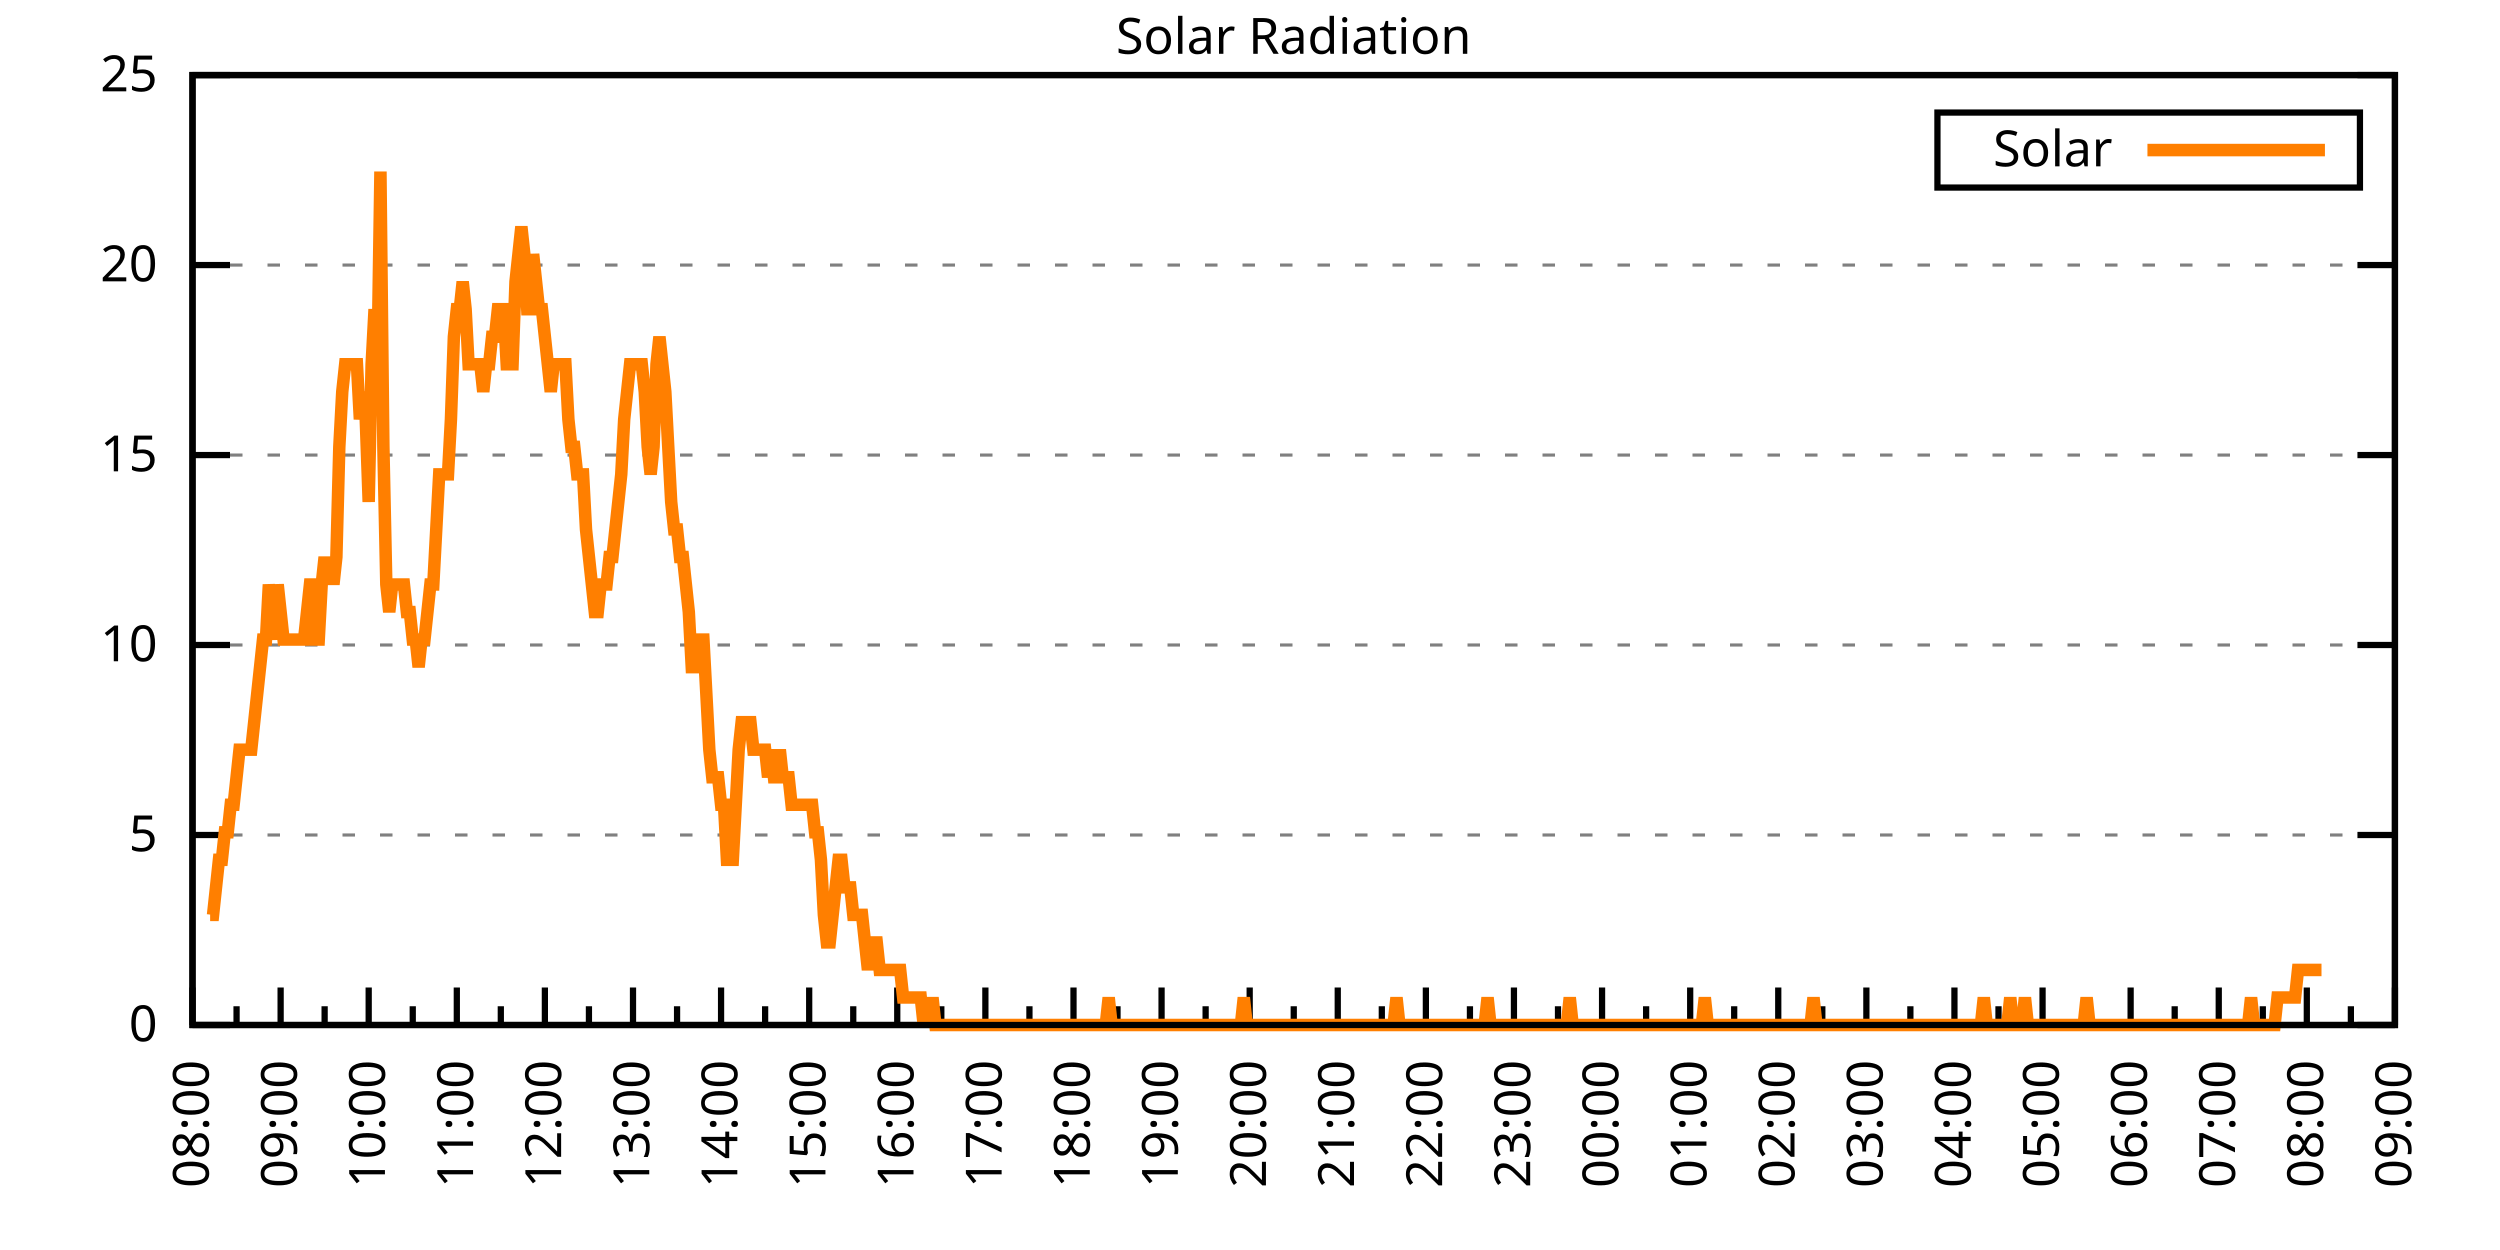
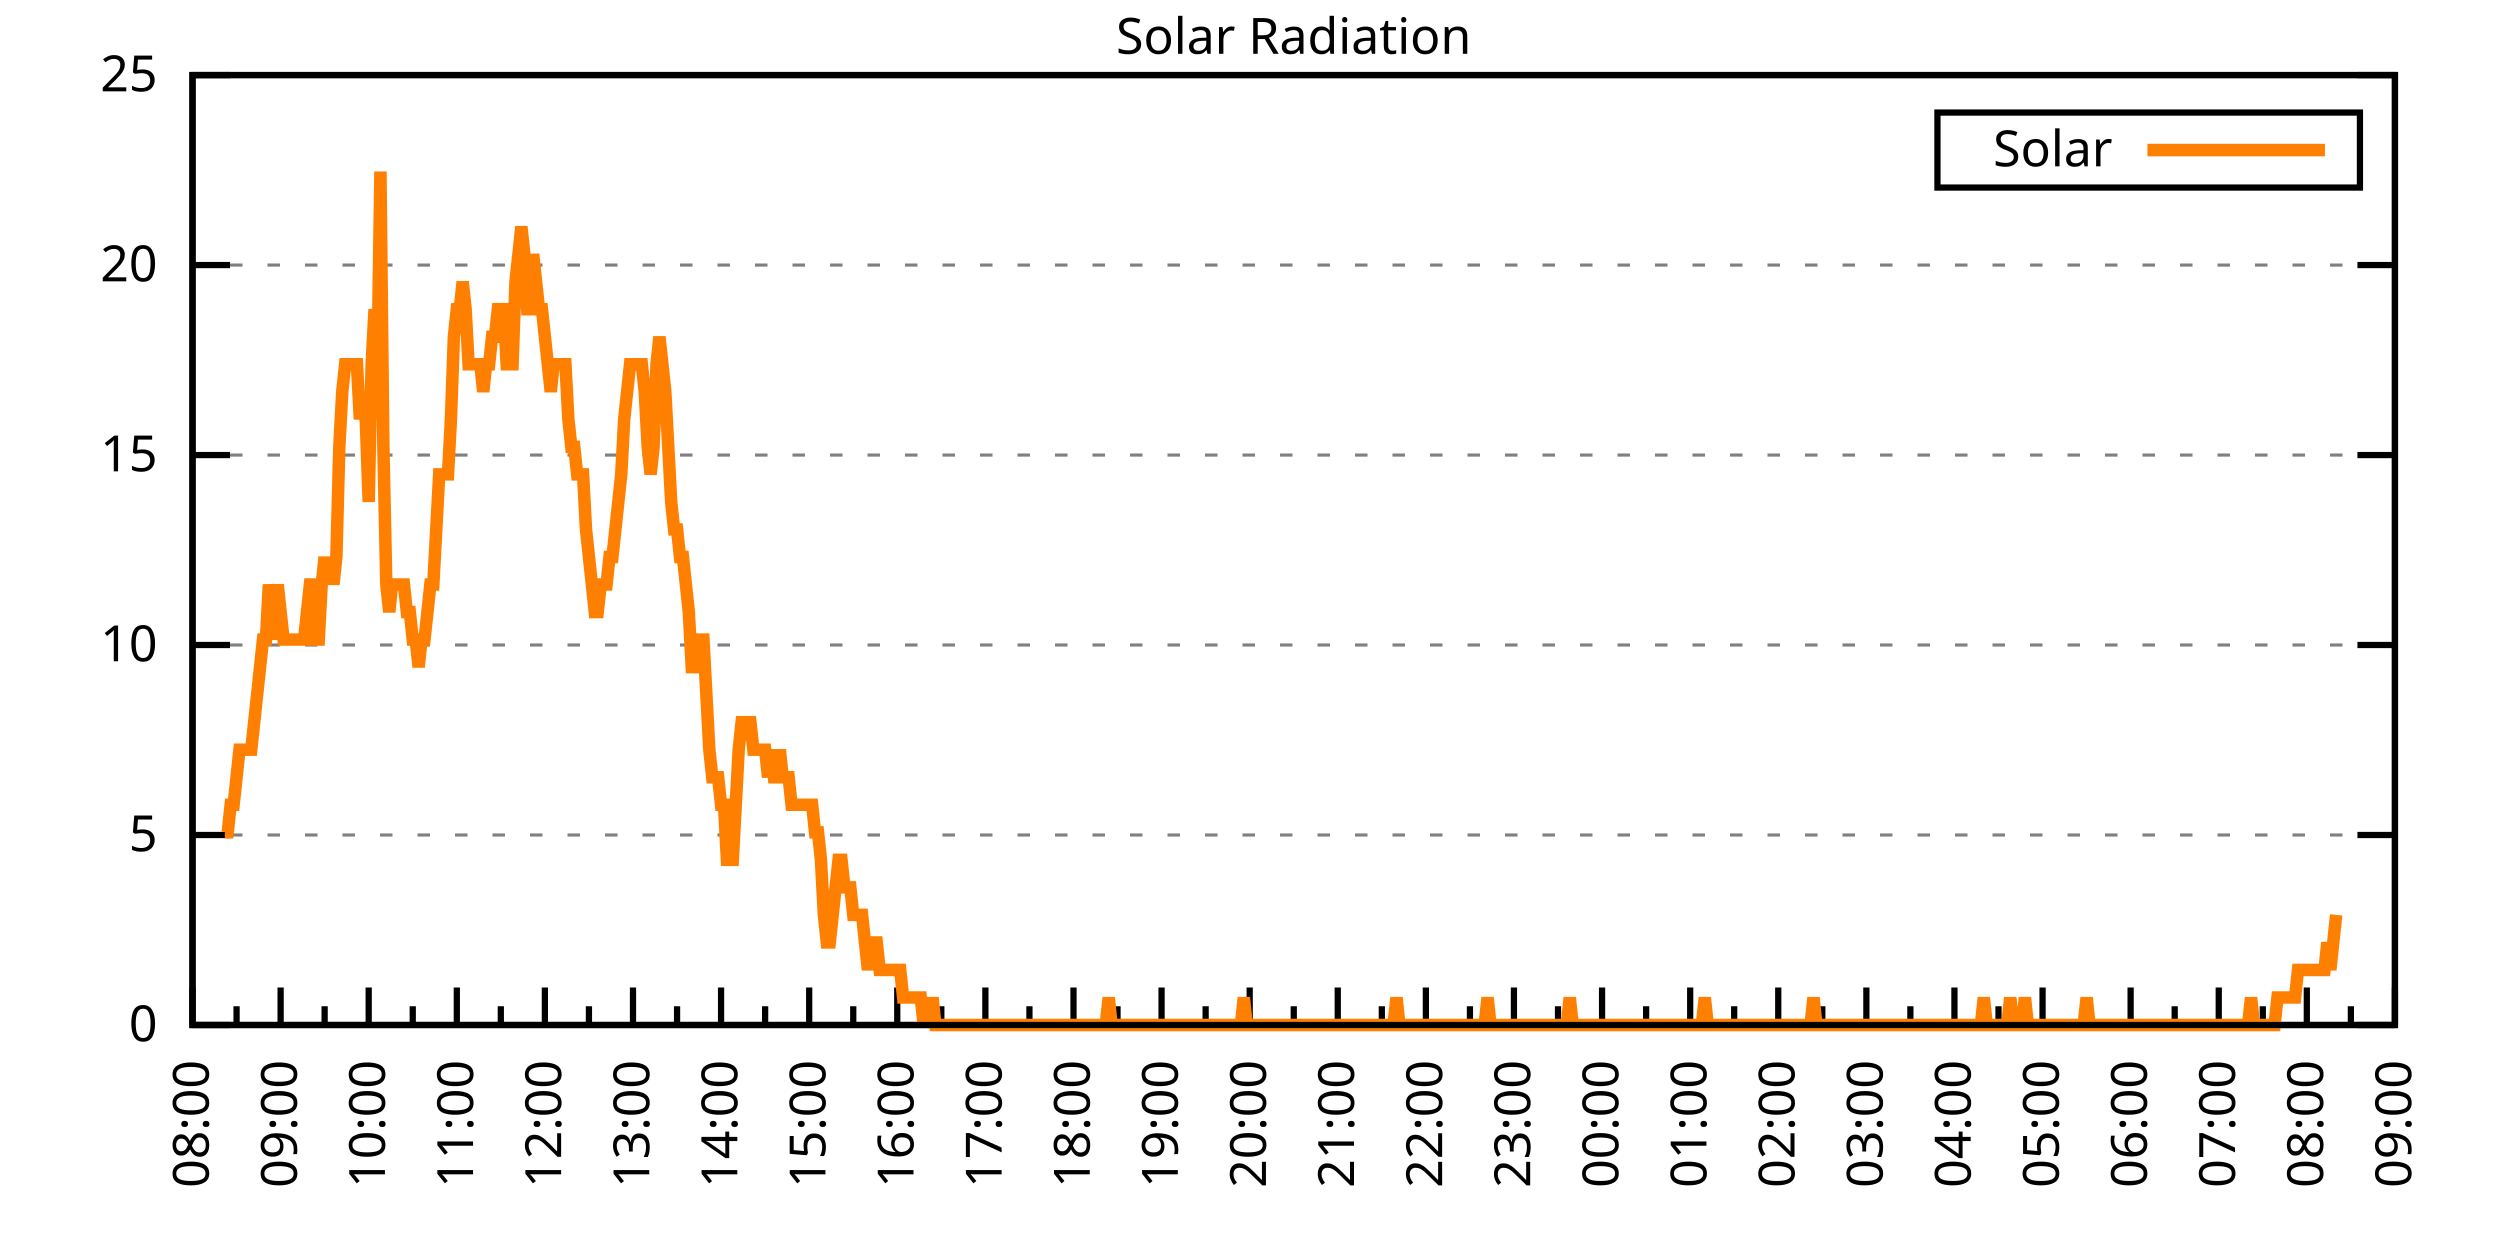
<svg xmlns="http://www.w3.org/2000/svg" xmlns:xlink="http://www.w3.org/1999/xlink" width="400" height="200" viewBox="0 0 400 200">
  <g id="gnuplot_canvas">
    <rect x="0" y="0" width="400" height="200" fill="none" />
    <defs>
      <circle id="gpDot" r="0.5" stroke-width="0.5" stroke="currentColor" />
      <path id="gpPt0" stroke-width="0.333" stroke="currentColor" d="M-1,0 h2 M0,-1 v2" />
      <path id="gpPt1" stroke-width="0.333" stroke="currentColor" d="M-1,-1 L1,1 M1,-1 L-1,1" />
      <path id="gpPt2" stroke-width="0.333" stroke="currentColor" d="M-1,0 L1,0 M0,-1 L0,1 M-1,-1 L1,1 M-1,1 L1,-1" />
      <rect id="gpPt3" stroke-width="0.333" stroke="currentColor" x="-1" y="-1" width="2" height="2" />
      <rect id="gpPt4" stroke-width="0.333" stroke="currentColor" fill="currentColor" x="-1" y="-1" width="2" height="2" />
      <circle id="gpPt5" stroke-width="0.333" stroke="currentColor" cx="0" cy="0" r="1" />
      <use xlink:href="#gpPt5" id="gpPt6" fill="currentColor" stroke="none" />
      <path id="gpPt7" stroke-width="0.333" stroke="currentColor" d="M0,-1.33 L-1.33,0.67 L1.33,0.67 z" />
      <use xlink:href="#gpPt7" id="gpPt8" fill="currentColor" stroke="none" />
      <use xlink:href="#gpPt7" id="gpPt9" stroke="currentColor" transform="rotate(180)" />
      <use xlink:href="#gpPt9" id="gpPt10" fill="currentColor" stroke="none" />
      <use xlink:href="#gpPt3" id="gpPt11" stroke="currentColor" transform="rotate(45)" />
      <use xlink:href="#gpPt11" id="gpPt12" fill="currentColor" stroke="none" />
      <path id="gpPt13" stroke-width="0.333" stroke="currentColor" d="M0,1.330 L1.265,0.411 L0.782,-1.067 L-0.782,-1.076 L-1.265,0.411 z" />
      <use xlink:href="#gpPt13" id="gpPt14" fill="currentColor" stroke="none" />
      <filter id="textbox" filterUnits="objectBoundingBox" x="0" y="0" height="1" width="1">
        <feFlood flood-color="white" flood-opacity="1" result="bgnd" />
        <feComposite in="SourceGraphic" in2="bgnd" operator="atop" />
      </filter>
      <filter id="greybox" filterUnits="objectBoundingBox" x="0" y="0" height="1" width="1">
        <feFlood flood-color="lightgrey" flood-opacity="1" result="grey" />
        <feComposite in="SourceGraphic" in2="grey" operator="atop" />
      </filter>
    </defs>
    <g fill="none" color="white" stroke="currentColor" stroke-width="1.00" stroke-linecap="butt" stroke-linejoin="miter">
</g>
    <g fill="none" color="black" stroke="currentColor" stroke-width="1.00" stroke-linecap="butt" stroke-linejoin="miter">
      <g stroke="none" shape-rendering="crispEdges">
        <polygon fill="rgb(255, 255, 255)" points="30.80,164.00 383.18,164.00 383.18,12.02 30.80,12.02 " />
      </g>
    </g>
    <g fill="none" color="black" stroke="currentColor" stroke-width="1.00" stroke-linecap="butt" stroke-linejoin="miter">
</g>
    <g fill="none" color="black" stroke="black" stroke-width="0.50" stroke-linecap="butt" stroke-linejoin="miter">
</g>
    <g fill="none" color="gray" stroke="currentColor" stroke-width="0.50" stroke-linecap="butt" stroke-linejoin="miter">
      <path stroke="gray" stroke-dasharray="2,4" class="gridline" d="M30.80,164.00 L383.19,164.00  " />
    </g>
    <g fill="none" color="gray" stroke="gray" stroke-width="1.00" stroke-linecap="butt" stroke-linejoin="miter">
</g>
    <g fill="none" color="black" stroke="currentColor" stroke-width="1.00" stroke-linecap="butt" stroke-linejoin="miter">
      <path stroke="black" d="M30.80,164.00 L36.80,164.00 M383.19,164.00 L377.19,164.00  " />
      <g transform="translate(25.20,166.60)" stroke="none" fill="black" font-family="Sans" font-size="8.00" text-anchor="end">
        <text>
          <tspan font-family="Sans"> 0</tspan>
        </text>
      </g>
    </g>
    <g fill="none" color="black" stroke="currentColor" stroke-width="1.00" stroke-linecap="butt" stroke-linejoin="miter">
</g>
    <g fill="none" color="black" stroke="black" stroke-width="0.50" stroke-linecap="butt" stroke-linejoin="miter">
</g>
    <g fill="none" color="gray" stroke="currentColor" stroke-width="0.50" stroke-linecap="butt" stroke-linejoin="miter">
      <path stroke="gray" stroke-dasharray="2,4" class="gridline" d="M30.80,133.60 L383.19,133.60  " />
    </g>
    <g fill="none" color="gray" stroke="gray" stroke-width="1.00" stroke-linecap="butt" stroke-linejoin="miter">
</g>
    <g fill="none" color="black" stroke="currentColor" stroke-width="1.00" stroke-linecap="butt" stroke-linejoin="miter">
      <path stroke="black" d="M30.80,133.60 L36.80,133.60 M383.19,133.60 L377.19,133.60  " />
      <g transform="translate(25.20,136.20)" stroke="none" fill="black" font-family="Sans" font-size="8.00" text-anchor="end">
        <text>
          <tspan font-family="Sans"> 5</tspan>
        </text>
      </g>
    </g>
    <g fill="none" color="black" stroke="currentColor" stroke-width="1.00" stroke-linecap="butt" stroke-linejoin="miter">
</g>
    <g fill="none" color="black" stroke="black" stroke-width="0.50" stroke-linecap="butt" stroke-linejoin="miter">
</g>
    <g fill="none" color="gray" stroke="currentColor" stroke-width="0.50" stroke-linecap="butt" stroke-linejoin="miter">
      <path stroke="gray" stroke-dasharray="2,4" class="gridline" d="M30.80,103.20 L383.19,103.20  " />
    </g>
    <g fill="none" color="gray" stroke="gray" stroke-width="1.00" stroke-linecap="butt" stroke-linejoin="miter">
</g>
    <g fill="none" color="black" stroke="currentColor" stroke-width="1.00" stroke-linecap="butt" stroke-linejoin="miter">
      <path stroke="black" d="M30.80,103.20 L36.80,103.20 M383.19,103.20 L377.19,103.20  " />
      <g transform="translate(25.20,105.80)" stroke="none" fill="black" font-family="Sans" font-size="8.00" text-anchor="end">
        <text>
          <tspan font-family="Sans"> 10</tspan>
        </text>
      </g>
    </g>
    <g fill="none" color="black" stroke="currentColor" stroke-width="1.00" stroke-linecap="butt" stroke-linejoin="miter">
</g>
    <g fill="none" color="black" stroke="black" stroke-width="0.50" stroke-linecap="butt" stroke-linejoin="miter">
</g>
    <g fill="none" color="gray" stroke="currentColor" stroke-width="0.50" stroke-linecap="butt" stroke-linejoin="miter">
      <path stroke="gray" stroke-dasharray="2,4" class="gridline" d="M30.80,72.81 L383.19,72.81  " />
    </g>
    <g fill="none" color="gray" stroke="gray" stroke-width="1.00" stroke-linecap="butt" stroke-linejoin="miter">
</g>
    <g fill="none" color="black" stroke="currentColor" stroke-width="1.00" stroke-linecap="butt" stroke-linejoin="miter">
      <path stroke="black" d="M30.80,72.81 L36.80,72.81 M383.19,72.81 L377.19,72.81  " />
      <g transform="translate(25.20,75.41)" stroke="none" fill="black" font-family="Sans" font-size="8.00" text-anchor="end">
        <text>
          <tspan font-family="Sans"> 15</tspan>
        </text>
      </g>
    </g>
    <g fill="none" color="black" stroke="currentColor" stroke-width="1.00" stroke-linecap="butt" stroke-linejoin="miter">
</g>
    <g fill="none" color="black" stroke="black" stroke-width="0.50" stroke-linecap="butt" stroke-linejoin="miter">
</g>
    <g fill="none" color="gray" stroke="currentColor" stroke-width="0.50" stroke-linecap="butt" stroke-linejoin="miter">
      <path stroke="gray" stroke-dasharray="2,4" class="gridline" d="M30.80,42.41 L383.19,42.41  " />
    </g>
    <g fill="none" color="gray" stroke="gray" stroke-width="1.00" stroke-linecap="butt" stroke-linejoin="miter">
</g>
    <g fill="none" color="black" stroke="currentColor" stroke-width="1.00" stroke-linecap="butt" stroke-linejoin="miter">
      <path stroke="black" d="M30.80,42.41 L36.80,42.41 M383.19,42.41 L377.19,42.41  " />
      <g transform="translate(25.20,45.01)" stroke="none" fill="black" font-family="Sans" font-size="8.00" text-anchor="end">
        <text>
          <tspan font-family="Sans"> 20</tspan>
        </text>
      </g>
    </g>
    <g fill="none" color="black" stroke="currentColor" stroke-width="1.00" stroke-linecap="butt" stroke-linejoin="miter">
</g>
    <g fill="none" color="black" stroke="black" stroke-width="0.50" stroke-linecap="butt" stroke-linejoin="miter">
</g>
    <g fill="none" color="gray" stroke="currentColor" stroke-width="0.50" stroke-linecap="butt" stroke-linejoin="miter">
      <path stroke="gray" stroke-dasharray="2,4" class="gridline" d="M30.80,12.01 L383.19,12.01  " />
    </g>
    <g fill="none" color="gray" stroke="gray" stroke-width="1.00" stroke-linecap="butt" stroke-linejoin="miter">
</g>
    <g fill="none" color="black" stroke="currentColor" stroke-width="1.00" stroke-linecap="butt" stroke-linejoin="miter">
      <path stroke="black" d="M30.80,12.01 L36.80,12.01 M383.19,12.01 L377.19,12.01  " />
      <g transform="translate(25.20,14.61)" stroke="none" fill="black" font-family="Sans" font-size="8.00" text-anchor="end">
        <text>
          <tspan font-family="Sans"> 25</tspan>
        </text>
      </g>
    </g>
    <g fill="none" color="black" stroke="currentColor" stroke-width="1.00" stroke-linecap="butt" stroke-linejoin="miter">
      <path stroke="black" d="M30.80,164.00 L30.80,158.00  " />
      <g transform="translate(33.40,169.60) rotate(270)" stroke="none" fill="black" font-family="Sans" font-size="8.00" text-anchor="end">
        <text>
          <tspan font-family="Sans">08:00</tspan>
        </text>
      </g>
    </g>
    <g fill="none" color="black" stroke="currentColor" stroke-width="1.00" stroke-linecap="butt" stroke-linejoin="miter">
      <path stroke="black" d="M37.85,164.00 L37.85,161.00 M44.90,164.00 L44.90,158.00  " />
      <g transform="translate(47.50,169.60) rotate(270)" stroke="none" fill="black" font-family="Sans" font-size="8.00" text-anchor="end">
        <text>
          <tspan font-family="Sans">09:00</tspan>
        </text>
      </g>
    </g>
    <g fill="none" color="black" stroke="currentColor" stroke-width="1.00" stroke-linecap="butt" stroke-linejoin="miter">
      <path stroke="black" d="M51.94,164.00 L51.94,161.00 M58.99,164.00 L58.99,158.00  " />
      <g transform="translate(61.59,169.60) rotate(270)" stroke="none" fill="black" font-family="Sans" font-size="8.00" text-anchor="end">
        <text>
          <tspan font-family="Sans">10:00</tspan>
        </text>
      </g>
    </g>
    <g fill="none" color="black" stroke="currentColor" stroke-width="1.00" stroke-linecap="butt" stroke-linejoin="miter">
      <path stroke="black" d="M66.04,164.00 L66.04,161.00 M73.09,164.00 L73.09,158.00  " />
      <g transform="translate(75.69,169.60) rotate(270)" stroke="none" fill="black" font-family="Sans" font-size="8.00" text-anchor="end">
        <text>
          <tspan font-family="Sans">11:00</tspan>
        </text>
      </g>
    </g>
    <g fill="none" color="black" stroke="currentColor" stroke-width="1.00" stroke-linecap="butt" stroke-linejoin="miter">
      <path stroke="black" d="M80.13,164.00 L80.13,161.00 M87.18,164.00 L87.18,158.00  " />
      <g transform="translate(89.78,169.60) rotate(270)" stroke="none" fill="black" font-family="Sans" font-size="8.00" text-anchor="end">
        <text>
          <tspan font-family="Sans">12:00</tspan>
        </text>
      </g>
    </g>
    <g fill="none" color="black" stroke="currentColor" stroke-width="1.00" stroke-linecap="butt" stroke-linejoin="miter">
      <path stroke="black" d="M94.23,164.00 L94.23,161.00 M101.28,164.00 L101.28,158.00  " />
      <g transform="translate(103.88,169.60) rotate(270)" stroke="none" fill="black" font-family="Sans" font-size="8.00" text-anchor="end">
        <text>
          <tspan font-family="Sans">13:00</tspan>
        </text>
      </g>
    </g>
    <g fill="none" color="black" stroke="currentColor" stroke-width="1.00" stroke-linecap="butt" stroke-linejoin="miter">
      <path stroke="black" d="M108.33,164.00 L108.33,161.00 M115.37,164.00 L115.37,158.00  " />
      <g transform="translate(117.97,169.60) rotate(270)" stroke="none" fill="black" font-family="Sans" font-size="8.00" text-anchor="end">
        <text>
          <tspan font-family="Sans">14:00</tspan>
        </text>
      </g>
    </g>
    <g fill="none" color="black" stroke="currentColor" stroke-width="1.00" stroke-linecap="butt" stroke-linejoin="miter">
      <path stroke="black" d="M122.42,164.00 L122.42,161.00 M129.47,164.00 L129.47,158.00  " />
      <g transform="translate(132.07,169.60) rotate(270)" stroke="none" fill="black" font-family="Sans" font-size="8.00" text-anchor="end">
        <text>
          <tspan font-family="Sans">15:00</tspan>
        </text>
      </g>
    </g>
    <g fill="none" color="black" stroke="currentColor" stroke-width="1.00" stroke-linecap="butt" stroke-linejoin="miter">
      <path stroke="black" d="M136.52,164.00 L136.52,161.00 M143.56,164.00 L143.56,158.00  " />
      <g transform="translate(146.16,169.60) rotate(270)" stroke="none" fill="black" font-family="Sans" font-size="8.00" text-anchor="end">
        <text>
          <tspan font-family="Sans">16:00</tspan>
        </text>
      </g>
    </g>
    <g fill="none" color="black" stroke="currentColor" stroke-width="1.00" stroke-linecap="butt" stroke-linejoin="miter">
      <path stroke="black" d="M150.61,164.00 L150.61,161.00 M157.66,164.00 L157.66,158.00  " />
      <g transform="translate(160.26,169.60) rotate(270)" stroke="none" fill="black" font-family="Sans" font-size="8.00" text-anchor="end">
        <text>
          <tspan font-family="Sans">17:00</tspan>
        </text>
      </g>
    </g>
    <g fill="none" color="black" stroke="currentColor" stroke-width="1.00" stroke-linecap="butt" stroke-linejoin="miter">
      <path stroke="black" d="M164.71,164.00 L164.71,161.00 M171.76,164.00 L171.76,158.00  " />
      <g transform="translate(174.36,169.60) rotate(270)" stroke="none" fill="black" font-family="Sans" font-size="8.00" text-anchor="end">
        <text>
          <tspan font-family="Sans">18:00</tspan>
        </text>
      </g>
    </g>
    <g fill="none" color="black" stroke="currentColor" stroke-width="1.00" stroke-linecap="butt" stroke-linejoin="miter">
      <path stroke="black" d="M178.80,164.00 L178.80,161.00 M185.85,164.00 L185.85,158.00  " />
      <g transform="translate(188.45,169.60) rotate(270)" stroke="none" fill="black" font-family="Sans" font-size="8.00" text-anchor="end">
        <text>
          <tspan font-family="Sans">19:00</tspan>
        </text>
      </g>
    </g>
    <g fill="none" color="black" stroke="currentColor" stroke-width="1.00" stroke-linecap="butt" stroke-linejoin="miter">
      <path stroke="black" d="M192.90,164.00 L192.90,161.00 M199.95,164.00 L199.95,158.00  " />
      <g transform="translate(202.55,169.60) rotate(270)" stroke="none" fill="black" font-family="Sans" font-size="8.00" text-anchor="end">
        <text>
          <tspan font-family="Sans">20:00</tspan>
        </text>
      </g>
    </g>
    <g fill="none" color="black" stroke="currentColor" stroke-width="1.00" stroke-linecap="butt" stroke-linejoin="miter">
      <path stroke="black" d="M207.00,164.00 L207.00,161.00 M214.04,164.00 L214.04,158.00  " />
      <g transform="translate(216.64,169.60) rotate(270)" stroke="none" fill="black" font-family="Sans" font-size="8.00" text-anchor="end">
        <text>
          <tspan font-family="Sans">21:00</tspan>
        </text>
      </g>
    </g>
    <g fill="none" color="black" stroke="currentColor" stroke-width="1.00" stroke-linecap="butt" stroke-linejoin="miter">
      <path stroke="black" d="M221.09,164.00 L221.09,161.00 M228.14,164.00 L228.14,158.00  " />
      <g transform="translate(230.74,169.60) rotate(270)" stroke="none" fill="black" font-family="Sans" font-size="8.00" text-anchor="end">
        <text>
          <tspan font-family="Sans">22:00</tspan>
        </text>
      </g>
    </g>
    <g fill="none" color="black" stroke="currentColor" stroke-width="1.00" stroke-linecap="butt" stroke-linejoin="miter">
      <path stroke="black" d="M235.19,164.00 L235.19,161.00 M242.23,164.00 L242.23,158.00  " />
      <g transform="translate(244.83,169.60) rotate(270)" stroke="none" fill="black" font-family="Sans" font-size="8.00" text-anchor="end">
        <text>
          <tspan font-family="Sans">23:00</tspan>
        </text>
      </g>
    </g>
    <g fill="none" color="black" stroke="currentColor" stroke-width="1.00" stroke-linecap="butt" stroke-linejoin="miter">
      <path stroke="black" d="M249.28,164.00 L249.28,161.00 M256.33,164.00 L256.33,158.00  " />
      <g transform="translate(258.93,169.60) rotate(270)" stroke="none" fill="black" font-family="Sans" font-size="8.00" text-anchor="end">
        <text>
          <tspan font-family="Sans">00:00</tspan>
        </text>
      </g>
    </g>
    <g fill="none" color="black" stroke="currentColor" stroke-width="1.00" stroke-linecap="butt" stroke-linejoin="miter">
      <path stroke="black" d="M263.38,164.00 L263.38,161.00 M270.43,164.00 L270.43,158.00  " />
      <g transform="translate(273.03,169.60) rotate(270)" stroke="none" fill="black" font-family="Sans" font-size="8.00" text-anchor="end">
        <text>
          <tspan font-family="Sans">01:00</tspan>
        </text>
      </g>
    </g>
    <g fill="none" color="black" stroke="currentColor" stroke-width="1.00" stroke-linecap="butt" stroke-linejoin="miter">
      <path stroke="black" d="M277.47,164.00 L277.47,161.00 M284.52,164.00 L284.52,158.00  " />
      <g transform="translate(287.12,169.60) rotate(270)" stroke="none" fill="black" font-family="Sans" font-size="8.00" text-anchor="end">
        <text>
          <tspan font-family="Sans">02:00</tspan>
        </text>
      </g>
    </g>
    <g fill="none" color="black" stroke="currentColor" stroke-width="1.00" stroke-linecap="butt" stroke-linejoin="miter">
      <path stroke="black" d="M291.57,164.00 L291.57,161.00 M298.62,164.00 L298.62,158.00  " />
      <g transform="translate(301.22,169.60) rotate(270)" stroke="none" fill="black" font-family="Sans" font-size="8.00" text-anchor="end">
        <text>
          <tspan font-family="Sans">03:00</tspan>
        </text>
      </g>
    </g>
    <g fill="none" color="black" stroke="currentColor" stroke-width="1.00" stroke-linecap="butt" stroke-linejoin="miter">
      <path stroke="black" d="M305.66,164.00 L305.66,161.00 M312.71,164.00 L312.71,158.00  " />
      <g transform="translate(315.31,169.60) rotate(270)" stroke="none" fill="black" font-family="Sans" font-size="8.00" text-anchor="end">
        <text>
          <tspan font-family="Sans">04:00</tspan>
        </text>
      </g>
    </g>
    <g fill="none" color="black" stroke="currentColor" stroke-width="1.00" stroke-linecap="butt" stroke-linejoin="miter">
      <path stroke="black" d="M319.76,164.00 L319.76,161.00 M326.81,164.00 L326.81,158.00  " />
      <g transform="translate(329.41,169.60) rotate(270)" stroke="none" fill="black" font-family="Sans" font-size="8.00" text-anchor="end">
        <text>
          <tspan font-family="Sans">05:00</tspan>
        </text>
      </g>
    </g>
    <g fill="none" color="black" stroke="currentColor" stroke-width="1.00" stroke-linecap="butt" stroke-linejoin="miter">
      <path stroke="black" d="M333.86,164.00 L333.86,161.00 M340.90,164.00 L340.90,158.00  " />
      <g transform="translate(343.50,169.60) rotate(270)" stroke="none" fill="black" font-family="Sans" font-size="8.00" text-anchor="end">
        <text>
          <tspan font-family="Sans">06:00</tspan>
        </text>
      </g>
    </g>
    <g fill="none" color="black" stroke="currentColor" stroke-width="1.00" stroke-linecap="butt" stroke-linejoin="miter">
      <path stroke="black" d="M347.95,164.00 L347.95,161.00 M355.00,164.00 L355.00,158.00  " />
      <g transform="translate(357.60,169.60) rotate(270)" stroke="none" fill="black" font-family="Sans" font-size="8.00" text-anchor="end">
        <text>
          <tspan font-family="Sans">07:00</tspan>
        </text>
      </g>
    </g>
    <g fill="none" color="black" stroke="currentColor" stroke-width="1.00" stroke-linecap="butt" stroke-linejoin="miter">
      <path stroke="black" d="M362.05,164.00 L362.05,161.00 M369.09,164.00 L369.09,158.00  " />
      <g transform="translate(371.69,169.60) rotate(270)" stroke="none" fill="black" font-family="Sans" font-size="8.00" text-anchor="end">
        <text>
          <tspan font-family="Sans">08:00</tspan>
        </text>
      </g>
    </g>
    <g fill="none" color="black" stroke="currentColor" stroke-width="1.00" stroke-linecap="butt" stroke-linejoin="miter">
      <path stroke="black" d="M376.14,164.00 L376.14,161.00 M383.19,164.00 L383.19,158.00  " />
      <g transform="translate(385.79,169.60) rotate(270)" stroke="none" fill="black" font-family="Sans" font-size="8.00" text-anchor="end">
        <text>
          <tspan font-family="Sans">09:00</tspan>
        </text>
      </g>
    </g>
    <g fill="none" color="black" stroke="currentColor" stroke-width="1.00" stroke-linecap="butt" stroke-linejoin="miter">
</g>
    <g fill="none" color="black" stroke="currentColor" stroke-width="1.00" stroke-linecap="butt" stroke-linejoin="miter">
      <path stroke="black" d="M30.80,12.01 L30.80,164.00 L383.19,164.00 L383.19,12.01 L30.80,12.01 Z  " />
    </g>
    <g fill="none" color="black" stroke="currentColor" stroke-width="1.00" stroke-linecap="butt" stroke-linejoin="miter">
      <g transform="translate(6.80,88.01) rotate(270)" stroke="none" fill="black" font-family="Sans" font-size="8.00" text-anchor="middle">
        <text />
      </g>
    </g>
    <g fill="none" color="black" stroke="currentColor" stroke-width="1.00" stroke-linecap="butt" stroke-linejoin="miter">
</g>
    <g fill="none" color="black" stroke="currentColor" stroke-width="1.00" stroke-linecap="butt" stroke-linejoin="miter">
      <path stroke="black" d="M309.99,30.01 L309.99,18.01 L377.59,18.01 L377.59,30.01 L309.99,30.01 Z  " />
    </g>
    <g id="Solar_Radiation_plot_1">
      <g fill="none" color="white" stroke="black" stroke-width="2.00" stroke-linecap="butt" stroke-linejoin="miter">
</g>
      <g fill="none" color="black" stroke="currentColor" stroke-width="2.00" stroke-linecap="butt" stroke-linejoin="miter">
        <g transform="translate(337.99,26.61)" stroke="none" fill="black" font-family="Sans" font-size="8.00" text-anchor="end">
          <text>
            <tspan font-family="Sans">Solar</tspan>
          </text>
        </g>
      </g>
      <g fill="none" color="black" stroke="currentColor" stroke-width="2.00" stroke-linecap="butt" stroke-linejoin="miter">
-         <path stroke="rgb(255, 127,   0)" d="M343.59,24.01 L371.99,24.01 M33.62,146.38 L34.09,146.38 L34.56,141.98 L35.03,137.57 L35.50,137.57 L35.97,133.17   L36.44,133.17 L36.91,128.76 L37.38,128.76 L37.85,124.36 L38.32,119.95 L38.79,119.95 L39.26,119.95 L39.73,119.95   L40.20,119.95 L40.67,115.55 L41.14,111.14 L41.61,106.74 L42.08,102.33 L42.55,102.33 L43.02,93.52 L43.49,97.93   L43.96,102.33 L44.43,93.52 L44.90,97.93 L45.37,102.33 L45.84,102.33 L46.31,102.33 L46.78,102.33 L47.24,102.33   L47.71,102.33 L48.18,102.33 L48.65,102.33 L49.12,97.93 L49.59,93.52 L50.06,93.52 L50.53,102.33 L51.00,102.33   L51.47,93.52 L51.94,89.12 L52.41,93.52 L52.88,89.12 L53.35,93.52 L53.82,89.12 L54.29,71.50 L54.76,62.69   L55.23,58.28 L55.70,58.28 L56.17,58.28 L56.64,58.28 L57.11,58.28 L57.58,67.09 L58.05,62.69 L58.52,67.09   L58.99,80.31 L59.46,58.28 L59.93,49.47 L60.40,58.28 L60.87,27.45 L61.34,71.50 L61.81,93.52 L62.28,97.93   L62.75,93.52 L63.22,93.52 L63.69,93.52 L64.16,93.52 L64.63,93.52 L65.10,97.93 L65.57,97.93 L66.04,102.33   L66.51,102.33 L66.98,106.74 L67.45,102.33 L67.92,102.33 L68.39,97.93 L68.86,93.52 L69.33,93.52 L69.80,84.71   L70.27,75.90 L70.74,75.90 L71.21,75.90 L71.68,75.90 L72.15,67.09 L72.62,53.88 L73.09,49.47 L73.56,49.47   L74.03,45.07 L74.50,49.47 L74.97,58.28 L75.44,58.28 L75.91,58.28 L76.38,58.28 L76.85,58.28 L77.32,62.69   L77.79,58.28 L78.26,58.28 L78.73,53.88 L79.19,53.88 L79.66,49.47 L80.13,49.47 L80.60,49.47 L81.07,58.28   L81.54,58.28 L82.01,58.28 L82.48,45.07 L82.95,40.66 L83.42,36.26 L83.89,40.66 L84.36,49.47 L84.83,49.47   L85.30,40.66 L85.77,45.07 L86.24,49.47 L86.71,49.47 L87.18,53.88 L87.65,58.28 L88.12,62.69 L88.59,58.28   L89.06,58.28 L89.53,58.28 L90.00,58.28 L90.47,58.28 L90.94,67.09 L91.41,71.50 L91.88,71.50 L92.35,75.90   L92.82,75.90 L93.29,75.90 L93.76,84.71 L94.23,89.12 L94.70,93.52 L95.17,97.93 L95.64,97.93 L96.11,93.52   L96.58,93.52 L97.05,93.52 L97.52,89.12 L97.99,89.12 L98.46,84.71 L98.93,80.31 L99.40,75.90 L99.87,67.09   L100.34,62.69 L100.81,58.28 L101.28,58.28 L101.75,58.28 L102.22,58.28 L102.69,58.28 L103.16,62.69 L103.63,71.50   L104.10,75.90 L104.57,71.50 L105.04,58.28 L105.51,53.88 L105.98,58.28 L106.45,62.69 L106.92,71.50 L107.39,80.31   L107.86,84.71 L108.33,84.71 L108.80,89.12 L109.27,89.12 L109.74,93.52 L110.21,97.93 L110.68,106.74 L111.14,106.74   L111.61,102.33 L112.08,102.33 L112.55,102.33 L113.02,111.14 L113.49,119.95 L113.96,124.36 L114.43,124.36 L114.90,124.36   L115.37,128.76 L115.84,128.76 L116.31,137.57 L116.78,137.57 L117.25,137.57 L117.72,128.76 L118.19,119.95 L118.66,115.55   L119.13,115.55 L119.60,115.55 L120.07,115.55 L120.54,119.95 L121.01,119.95 L121.48,119.95 L121.95,119.95 L122.42,119.95   L122.89,124.36 L123.36,119.95 L123.83,124.36 L124.30,124.36 L124.77,119.95 L125.24,124.36 L125.71,124.36 L126.18,124.36   L126.65,128.76 L127.12,128.76 L127.59,128.76 L128.06,128.76 L128.53,128.76 L129.00,128.76 L129.47,128.76 L129.94,128.76   L130.41,133.17 L130.88,133.17 L131.35,137.57 L131.82,146.38 L132.29,150.79 L132.76,150.79 L133.23,146.38 L133.70,141.98   L134.17,137.57 L134.64,137.57 L135.11,141.98 L135.58,141.98 L136.05,141.98 L136.52,146.38 L136.99,146.38 L137.46,146.38   L137.93,146.38 L138.40,150.79 L138.87,155.19 L139.34,150.79 L139.81,150.79 L140.28,150.79 L140.75,155.19 L141.22,155.19   L141.69,155.19 L142.16,155.19 L142.63,155.19 L143.09,155.19 L143.56,155.19 L144.03,155.19 L144.50,159.60 L144.97,159.60   L145.44,159.60 L145.91,159.60 L146.38,159.60 L146.85,159.60 L147.32,159.60 L147.79,164.00 L148.26,159.60 L148.73,164.00   L149.20,159.60 L149.67,164.00 L150.14,164.00 L150.61,164.00 L151.08,164.00 L151.55,164.00 L152.02,164.00 L152.49,164.00   L152.96,164.00 L153.43,164.00 L153.90,164.00 L154.37,164.00 L154.84,164.00 L155.31,164.00 L155.78,164.00 L156.25,164.00   L156.72,164.00 L157.19,164.00 L157.66,164.00 L158.13,164.00 L158.60,164.00 L159.07,164.00 L159.54,164.00 L160.01,164.00   L160.48,164.00 L160.95,164.00 L161.42,164.00 L161.89,164.00 L162.36,164.00 L162.83,164.00 L163.30,164.00 L163.77,164.00   L164.24,164.00 L164.71,164.00 L165.18,164.00 L165.65,164.00 L166.12,164.00 L166.59,164.00 L167.06,164.00 L167.53,164.00   L168.00,164.00 L168.47,164.00 L168.94,164.00 L169.41,164.00 L169.88,164.00 L170.35,164.00 L170.82,164.00 L171.29,164.00   L171.76,164.00 L172.23,164.00 L172.70,164.00 L173.17,164.00 L173.64,164.00 L174.11,164.00 L174.58,164.00 L175.04,164.00   L175.51,164.00 L175.98,164.00 L176.45,164.00 L176.92,164.00 L177.39,159.60 L177.86,164.00 L178.33,164.00 L178.80,164.00   L179.27,164.00 L179.74,164.00 L180.21,164.00 L180.68,164.00 L181.15,164.00 L181.62,164.00 L182.09,164.00 L182.56,164.00   L183.03,164.00 L183.50,164.00 L183.97,164.00 L184.44,164.00 L184.91,164.00 L185.38,164.00 L185.85,164.00 L186.32,164.00   L186.79,164.00 L187.26,164.00 L187.73,164.00 L188.20,164.00 L188.67,164.00 L189.14,164.00 L189.61,164.00 L190.08,164.00   L190.55,164.00 L191.02,164.00 L191.49,164.00 L191.96,164.00 L192.43,164.00 L192.90,164.00 L193.37,164.00 L193.84,164.00   L194.31,164.00 L194.78,164.00 L195.25,164.00 L195.72,164.00 L196.19,164.00 L196.66,164.00 L197.13,164.00 L197.60,164.00   L198.07,164.00 L198.54,164.00 L199.01,159.60 L199.48,164.00 L199.95,164.00 L200.42,164.00 L200.89,164.00 L201.36,164.00   L201.83,164.00 L202.30,164.00 L202.77,164.00 L203.24,164.00 L203.71,164.00 L204.18,164.00 L204.65,164.00 L205.12,164.00   L205.59,164.00 L206.06,164.00 L206.53,164.00 L207.00,164.00 L207.46,164.00 L207.93,164.00 L208.40,164.00 L208.87,164.00   L209.34,164.00 L209.81,164.00 L210.28,164.00 L210.75,164.00 L211.22,164.00 L211.69,164.00 L212.16,164.00 L212.63,164.00   L213.10,164.00 L213.57,164.00 L214.04,164.00 L214.51,164.00 L214.98,164.00 L215.45,164.00 L215.92,164.00 L216.39,164.00   L216.86,164.00 L217.33,164.00 L217.80,164.00 L218.27,164.00 L218.74,164.00 L219.21,164.00 L219.68,164.00 L220.15,164.00   L220.62,164.00 L221.09,164.00 L221.56,164.00 L222.03,164.00 L222.50,164.00 L222.97,164.00 L223.44,159.60 L223.91,164.00   L224.38,164.00 L224.85,164.00 L225.32,164.00 L225.79,164.00 L226.26,164.00 L226.73,164.00 L227.20,164.00 L227.67,164.00   L228.14,164.00 L228.61,164.00 L229.08,164.00 L229.55,164.00 L230.02,164.00 L230.49,164.00 L230.96,164.00 L231.43,164.00   L231.90,164.00 L232.37,164.00 L232.84,164.00 L233.31,164.00 L233.78,164.00 L234.25,164.00 L234.72,164.00 L235.19,164.00   L235.66,164.00 L236.13,164.00 L236.60,164.00 L237.07,164.00 L237.54,164.00 L238.01,159.60 L238.48,164.00 L238.95,164.00   L239.41,164.00 L239.88,164.00 L240.35,164.00 L240.82,164.00 L241.29,164.00 L241.76,164.00 L242.23,164.00 L242.70,164.00   L243.17,164.00 L243.64,164.00 L244.11,164.00 L244.58,164.00 L245.05,164.00 L245.52,164.00 L245.99,164.00 L246.46,164.00   L246.93,164.00 L247.40,164.00 L247.87,164.00 L248.34,164.00 L248.81,164.00 L249.28,164.00 L249.75,164.00 L250.22,164.00   L250.69,164.00 L251.16,159.60 L251.63,164.00 L252.10,164.00 L252.57,164.00 L253.04,164.00 L253.51,164.00 L253.98,164.00   L254.45,164.00 L254.92,164.00 L255.39,164.00 L255.86,164.00 L256.33,164.00 L256.80,164.00 L257.27,164.00 L257.74,164.00   L258.21,164.00 L258.68,164.00 L259.15,164.00 L259.62,164.00 L260.09,164.00 L260.56,164.00 L261.03,164.00 L261.50,164.00   L261.97,164.00 L262.44,164.00 L262.91,164.00 L263.38,164.00 L263.85,164.00 L264.32,164.00 L264.79,164.00 L265.26,164.00   L265.73,164.00 L266.20,164.00 L266.67,164.00 L267.14,164.00 L267.61,164.00 L268.08,164.00 L268.55,164.00 L269.02,164.00   L269.49,164.00 L269.96,164.00 L270.43,164.00 L270.90,164.00 L271.36,164.00 L271.83,164.00 L272.30,164.00 L272.77,159.60   L273.24,164.00 L273.71,164.00 L274.18,164.00 L274.65,164.00 L275.12,164.00 L275.59,164.00 L276.06,164.00 L276.53,164.00   L277.00,164.00 L277.47,164.00 L277.94,164.00 L278.41,164.00 L278.88,164.00 L279.35,164.00 L279.82,164.00 L280.29,164.00   L280.76,164.00 L281.23,164.00 L281.70,164.00 L282.17,164.00 L282.64,164.00 L283.11,164.00 L283.58,164.00 L284.05,164.00   L284.52,164.00 L284.99,164.00 L285.46,164.00 L285.93,164.00 L286.40,164.00 L286.87,164.00 L287.34,164.00 L287.81,164.00   L288.28,164.00 L288.75,164.00 L289.22,164.00 L289.69,164.00 L290.16,159.60 L290.63,164.00 L291.10,164.00 L291.57,164.00   L292.04,164.00 L292.51,164.00 L292.98,164.00 L293.45,164.00 L293.92,164.00 L294.39,164.00 L294.86,164.00 L295.33,164.00   L295.80,164.00 L296.27,164.00 L296.74,164.00 L297.21,164.00 L297.68,164.00 L298.15,164.00 L298.62,164.00 L299.09,164.00   L299.56,164.00 L300.03,164.00 L300.50,164.00 L300.97,164.00 L301.44,164.00 L301.91,164.00 L302.38,164.00 L302.85,164.00   L303.31,164.00 L303.78,164.00 L304.25,164.00 L304.72,164.00 L305.19,164.00 L305.66,164.00 L306.13,164.00 L306.60,164.00   L307.07,164.00 L307.54,164.00 L308.01,164.00 L308.48,164.00 L308.95,164.00 L309.42,164.00 L309.89,164.00 L310.36,164.00   L310.83,164.00 L311.30,164.00 L311.77,164.00 L312.24,164.00 L312.71,164.00 L313.18,164.00 L313.65,164.00 L314.12,164.00   L314.59,164.00 L315.06,164.00 L315.53,164.00 L316.00,164.00 L316.47,164.00 L316.94,164.00 L317.41,159.60 L317.88,164.00   L318.35,164.00 L318.82,164.00 L319.29,164.00 L319.76,164.00 L320.23,164.00 L320.70,164.00 L321.17,164.00 L321.64,159.60   L322.11,164.00 L322.58,164.00 L323.05,164.00 L323.52,164.00 L323.99,159.60 L324.46,164.00 L324.93,164.00 L325.40,164.00   L325.87,164.00 L326.34,164.00 L326.81,164.00 L327.28,164.00 L327.75,164.00 L328.22,164.00 L328.69,164.00 L329.16,164.00   L329.63,164.00 L330.10,164.00 L330.57,164.00 L331.04,164.00 L331.51,164.00 L331.98,164.00 L332.45,164.00 L332.92,164.00   L333.39,164.00 L333.86,159.60 L334.33,164.00 L334.80,164.00 L335.26,164.00 L335.73,164.00 L336.20,164.00 L336.67,164.00   L337.14,164.00 L337.61,164.00 L338.08,164.00 L338.55,164.00 L339.02,164.00 L339.49,164.00 L339.96,164.00 L340.43,164.00   L340.90,164.00 L341.37,164.00 L341.84,164.00 L342.31,164.00 L342.78,164.00 L343.25,164.00 L343.72,164.00 L344.19,164.00   L344.66,164.00 L345.13,164.00 L345.60,164.00 L346.07,164.00 L346.54,164.00 L347.01,164.00 L347.48,164.00 L347.95,164.00   L348.42,164.00 L348.89,164.00 L349.36,164.00 L349.83,164.00 L350.30,164.00 L350.77,164.00 L351.24,164.00 L351.71,164.00   L352.18,164.00 L352.65,164.00 L353.12,164.00 L353.59,164.00 L354.06,164.00 L354.53,164.00 L355.00,164.00 L355.47,164.00   L355.94,164.00 L356.41,164.00 L356.88,164.00 L357.35,164.00 L357.82,164.00 L358.29,164.00 L358.76,164.00 L359.23,164.00   L359.70,164.00 L360.17,159.60 L360.64,164.00 L361.11,164.00 L361.58,164.00 L362.05,164.00 L362.52,164.00 L362.99,164.00   L363.46,164.00 L363.93,164.00 L364.40,159.60 L364.87,159.60 L365.34,159.60 L365.81,159.60 L366.28,159.60 L366.75,159.60   L367.21,159.60 L367.68,155.19 L368.15,155.19 L368.62,155.19 L369.09,155.19 L369.56,155.19 L370.03,155.19 L370.50,155.19   L370.97,155.19 L371.44,155.19  " />
+         <path stroke="rgb(255, 127,   0)" d="M343.59,24.01 L371.99,24.01 M35.97,133.17 L36.44,133.17 L36.91,128.76 L37.38,128.76 L37.85,124.36 L38.32,119.95   L38.79,119.95 L39.26,119.95 L39.73,119.95 L40.20,119.95 L40.67,115.55 L41.14,111.14 L41.61,106.74 L42.08,102.33   L42.55,102.33 L43.02,93.52 L43.49,97.93 L43.96,102.33 L44.43,93.52 L44.90,97.93 L45.37,102.33 L45.84,102.33   L46.31,102.33 L46.78,102.33 L47.24,102.33 L47.71,102.33 L48.18,102.33 L48.65,102.33 L49.12,97.93 L49.59,93.52   L50.06,93.52 L50.53,102.33 L51.00,102.33 L51.47,93.52 L51.94,89.12 L52.41,93.52 L52.88,89.12 L53.35,93.52   L53.82,89.12 L54.29,71.50 L54.76,62.69 L55.23,58.28 L55.70,58.28 L56.17,58.28 L56.64,58.28 L57.11,58.28   L57.58,67.09 L58.05,62.69 L58.52,67.09 L58.99,80.31 L59.46,58.28 L59.93,49.47 L60.40,58.28 L60.87,27.45   L61.34,71.50 L61.81,93.52 L62.28,97.93 L62.75,93.52 L63.22,93.52 L63.69,93.52 L64.16,93.52 L64.63,93.52   L65.10,97.93 L65.57,97.93 L66.04,102.33 L66.51,102.33 L66.98,106.74 L67.45,102.33 L67.92,102.33 L68.39,97.93   L68.86,93.52 L69.33,93.52 L69.80,84.71 L70.27,75.90 L70.74,75.90 L71.21,75.90 L71.68,75.90 L72.15,67.09   L72.62,53.88 L73.09,49.47 L73.56,49.47 L74.03,45.07 L74.50,49.47 L74.97,58.28 L75.44,58.28 L75.91,58.28   L76.38,58.28 L76.85,58.28 L77.32,62.69 L77.79,58.28 L78.26,58.28 L78.73,53.88 L79.19,53.88 L79.66,49.47   L80.13,49.47 L80.60,49.47 L81.07,58.28 L81.54,58.28 L82.01,58.28 L82.48,45.07 L82.95,40.66 L83.42,36.26   L83.89,40.66 L84.36,49.47 L84.83,49.47 L85.30,40.66 L85.77,45.07 L86.24,49.47 L86.71,49.47 L87.18,53.88   L87.65,58.28 L88.12,62.69 L88.59,58.28 L89.06,58.28 L89.53,58.28 L90.00,58.28 L90.47,58.28 L90.94,67.09   L91.41,71.50 L91.88,71.50 L92.35,75.90 L92.82,75.90 L93.29,75.90 L93.76,84.71 L94.23,89.12 L94.70,93.52   L95.17,97.93 L95.64,97.93 L96.11,93.52 L96.58,93.52 L97.05,93.52 L97.52,89.12 L97.99,89.12 L98.46,84.71   L98.93,80.31 L99.40,75.90 L99.87,67.09 L100.34,62.69 L100.81,58.28 L101.28,58.28 L101.75,58.28 L102.22,58.28   L102.69,58.28 L103.16,62.69 L103.63,71.50 L104.10,75.90 L104.57,71.50 L105.04,58.28 L105.51,53.88 L105.98,58.28   L106.45,62.69 L106.92,71.50 L107.39,80.31 L107.86,84.71 L108.33,84.71 L108.80,89.12 L109.27,89.12 L109.74,93.52   L110.21,97.93 L110.68,106.74 L111.14,106.74 L111.61,102.33 L112.08,102.33 L112.55,102.33 L113.02,111.14 L113.49,119.95   L113.96,124.36 L114.43,124.36 L114.90,124.36 L115.37,128.76 L115.84,128.76 L116.31,137.57 L116.78,137.57 L117.25,137.57   L117.72,128.76 L118.19,119.95 L118.66,115.55 L119.13,115.55 L119.60,115.55 L120.07,115.55 L120.54,119.95 L121.01,119.95   L121.48,119.95 L121.95,119.95 L122.42,119.95 L122.89,124.36 L123.36,119.95 L123.83,124.36 L124.30,124.36 L124.77,119.95   L125.24,124.36 L125.71,124.36 L126.18,124.36 L126.65,128.76 L127.12,128.76 L127.59,128.76 L128.06,128.76 L128.53,128.76   L129.00,128.76 L129.47,128.76 L129.94,128.76 L130.41,133.17 L130.88,133.17 L131.35,137.57 L131.82,146.38 L132.29,150.79   L132.76,150.79 L133.23,146.38 L133.70,141.98 L134.17,137.57 L134.64,137.57 L135.11,141.98 L135.58,141.98 L136.05,141.98   L136.52,146.38 L136.99,146.38 L137.46,146.38 L137.93,146.38 L138.40,150.79 L138.87,155.19 L139.34,150.79 L139.81,150.79   L140.28,150.79 L140.75,155.19 L141.22,155.19 L141.69,155.19 L142.16,155.19 L142.63,155.19 L143.09,155.19 L143.56,155.19   L144.03,155.19 L144.50,159.60 L144.97,159.60 L145.44,159.60 L145.91,159.60 L146.38,159.60 L146.85,159.60 L147.32,159.60   L147.79,164.00 L148.26,159.60 L148.73,164.00 L149.20,159.60 L149.67,164.00 L150.14,164.00 L150.61,164.00 L151.08,164.00   L151.55,164.00 L152.02,164.00 L152.49,164.00 L152.96,164.00 L153.43,164.00 L153.90,164.00 L154.37,164.00 L154.84,164.00   L155.31,164.00 L155.78,164.00 L156.25,164.00 L156.72,164.00 L157.19,164.00 L157.66,164.00 L158.13,164.00 L158.60,164.00   L159.07,164.00 L159.54,164.00 L160.01,164.00 L160.48,164.00 L160.95,164.00 L161.42,164.00 L161.89,164.00 L162.36,164.00   L162.83,164.00 L163.30,164.00 L163.77,164.00 L164.24,164.00 L164.71,164.00 L165.18,164.00 L165.65,164.00 L166.12,164.00   L166.59,164.00 L167.06,164.00 L167.53,164.00 L168.00,164.00 L168.47,164.00 L168.94,164.00 L169.41,164.00 L169.88,164.00   L170.35,164.00 L170.82,164.00 L171.29,164.00 L171.76,164.00 L172.23,164.00 L172.70,164.00 L173.17,164.00 L173.64,164.00   L174.11,164.00 L174.58,164.00 L175.04,164.00 L175.51,164.00 L175.98,164.00 L176.45,164.00 L176.92,164.00 L177.39,159.60   L177.86,164.00 L178.33,164.00 L178.80,164.00 L179.27,164.00 L179.74,164.00 L180.21,164.00 L180.68,164.00 L181.15,164.00   L181.62,164.00 L182.09,164.00 L182.56,164.00 L183.03,164.00 L183.50,164.00 L183.97,164.00 L184.44,164.00 L184.91,164.00   L185.38,164.00 L185.85,164.00 L186.32,164.00 L186.79,164.00 L187.26,164.00 L187.73,164.00 L188.20,164.00 L188.67,164.00   L189.14,164.00 L189.61,164.00 L190.08,164.00 L190.55,164.00 L191.02,164.00 L191.49,164.00 L191.96,164.00 L192.43,164.00   L192.90,164.00 L193.37,164.00 L193.84,164.00 L194.31,164.00 L194.78,164.00 L195.25,164.00 L195.72,164.00 L196.19,164.00   L196.66,164.00 L197.13,164.00 L197.60,164.00 L198.07,164.00 L198.54,164.00 L199.01,159.60 L199.48,164.00 L199.95,164.00   L200.42,164.00 L200.89,164.00 L201.36,164.00 L201.83,164.00 L202.30,164.00 L202.77,164.00 L203.24,164.00 L203.71,164.00   L204.18,164.00 L204.65,164.00 L205.12,164.00 L205.59,164.00 L206.06,164.00 L206.53,164.00 L207.00,164.00 L207.46,164.00   L207.93,164.00 L208.40,164.00 L208.87,164.00 L209.34,164.00 L209.81,164.00 L210.28,164.00 L210.75,164.00 L211.22,164.00   L211.69,164.00 L212.16,164.00 L212.63,164.00 L213.10,164.00 L213.57,164.00 L214.04,164.00 L214.51,164.00 L214.98,164.00   L215.45,164.00 L215.92,164.00 L216.39,164.00 L216.86,164.00 L217.33,164.00 L217.80,164.00 L218.27,164.00 L218.74,164.00   L219.21,164.00 L219.68,164.00 L220.15,164.00 L220.62,164.00 L221.09,164.00 L221.56,164.00 L222.03,164.00 L222.50,164.00   L222.97,164.00 L223.44,159.60 L223.91,164.00 L224.38,164.00 L224.85,164.00 L225.32,164.00 L225.79,164.00 L226.26,164.00   L226.73,164.00 L227.20,164.00 L227.67,164.00 L228.14,164.00 L228.61,164.00 L229.08,164.00 L229.55,164.00 L230.02,164.00   L230.49,164.00 L230.96,164.00 L231.43,164.00 L231.90,164.00 L232.37,164.00 L232.84,164.00 L233.31,164.00 L233.78,164.00   L234.25,164.00 L234.72,164.00 L235.19,164.00 L235.66,164.00 L236.13,164.00 L236.60,164.00 L237.07,164.00 L237.54,164.00   L238.01,159.60 L238.48,164.00 L238.95,164.00 L239.41,164.00 L239.88,164.00 L240.35,164.00 L240.82,164.00 L241.29,164.00   L241.76,164.00 L242.23,164.00 L242.70,164.00 L243.17,164.00 L243.64,164.00 L244.11,164.00 L244.58,164.00 L245.05,164.00   L245.52,164.00 L245.99,164.00 L246.46,164.00 L246.93,164.00 L247.40,164.00 L247.87,164.00 L248.34,164.00 L248.81,164.00   L249.28,164.00 L249.75,164.00 L250.22,164.00 L250.69,164.00 L251.16,159.60 L251.63,164.00 L252.10,164.00 L252.57,164.00   L253.04,164.00 L253.51,164.00 L253.98,164.00 L254.45,164.00 L254.92,164.00 L255.39,164.00 L255.86,164.00 L256.33,164.00   L256.80,164.00 L257.27,164.00 L257.74,164.00 L258.21,164.00 L258.68,164.00 L259.15,164.00 L259.62,164.00 L260.09,164.00   L260.56,164.00 L261.03,164.00 L261.50,164.00 L261.97,164.00 L262.44,164.00 L262.91,164.00 L263.38,164.00 L263.85,164.00   L264.32,164.00 L264.79,164.00 L265.26,164.00 L265.73,164.00 L266.20,164.00 L266.67,164.00 L267.14,164.00 L267.61,164.00   L268.08,164.00 L268.55,164.00 L269.02,164.00 L269.49,164.00 L269.96,164.00 L270.43,164.00 L270.90,164.00 L271.36,164.00   L271.83,164.00 L272.30,164.00 L272.77,159.60 L273.24,164.00 L273.71,164.00 L274.18,164.00 L274.65,164.00 L275.12,164.00   L275.59,164.00 L276.06,164.00 L276.53,164.00 L277.00,164.00 L277.47,164.00 L277.94,164.00 L278.41,164.00 L278.88,164.00   L279.35,164.00 L279.82,164.00 L280.29,164.00 L280.76,164.00 L281.23,164.00 L281.70,164.00 L282.17,164.00 L282.64,164.00   L283.11,164.00 L283.58,164.00 L284.05,164.00 L284.52,164.00 L284.99,164.00 L285.46,164.00 L285.93,164.00 L286.40,164.00   L286.87,164.00 L287.34,164.00 L287.81,164.00 L288.28,164.00 L288.75,164.00 L289.22,164.00 L289.69,164.00 L290.16,159.60   L290.63,164.00 L291.10,164.00 L291.57,164.00 L292.04,164.00 L292.51,164.00 L292.98,164.00 L293.45,164.00 L293.92,164.00   L294.39,164.00 L294.86,164.00 L295.33,164.00 L295.80,164.00 L296.27,164.00 L296.74,164.00 L297.21,164.00 L297.68,164.00   L298.15,164.00 L298.62,164.00 L299.09,164.00 L299.56,164.00 L300.03,164.00 L300.50,164.00 L300.97,164.00 L301.44,164.00   L301.91,164.00 L302.38,164.00 L302.85,164.00 L303.31,164.00 L303.78,164.00 L304.25,164.00 L304.72,164.00 L305.19,164.00   L305.66,164.00 L306.13,164.00 L306.60,164.00 L307.07,164.00 L307.54,164.00 L308.01,164.00 L308.48,164.00 L308.95,164.00   L309.42,164.00 L309.89,164.00 L310.36,164.00 L310.83,164.00 L311.30,164.00 L311.77,164.00 L312.24,164.00 L312.71,164.00   L313.18,164.00 L313.65,164.00 L314.12,164.00 L314.59,164.00 L315.06,164.00 L315.53,164.00 L316.00,164.00 L316.47,164.00   L316.94,164.00 L317.41,159.60 L317.88,164.00 L318.35,164.00 L318.82,164.00 L319.29,164.00 L319.76,164.00 L320.23,164.00   L320.70,164.00 L321.17,164.00 L321.64,159.60 L322.11,164.00 L322.58,164.00 L323.05,164.00 L323.52,164.00 L323.99,159.60   L324.46,164.00 L324.93,164.00 L325.40,164.00 L325.87,164.00 L326.34,164.00 L326.81,164.00 L327.28,164.00 L327.75,164.00   L328.22,164.00 L328.69,164.00 L329.16,164.00 L329.63,164.00 L330.10,164.00 L330.57,164.00 L331.04,164.00 L331.51,164.00   L331.98,164.00 L332.45,164.00 L332.92,164.00 L333.39,164.00 L333.86,159.60 L334.33,164.00 L334.80,164.00 L335.26,164.00   L335.73,164.00 L336.20,164.00 L336.67,164.00 L337.14,164.00 L337.61,164.00 L338.08,164.00 L338.55,164.00 L339.02,164.00   L339.49,164.00 L339.96,164.00 L340.43,164.00 L340.90,164.00 L341.37,164.00 L341.84,164.00 L342.31,164.00 L342.78,164.00   L343.25,164.00 L343.72,164.00 L344.19,164.00 L344.66,164.00 L345.13,164.00 L345.60,164.00 L346.07,164.00 L346.54,164.00   L347.01,164.00 L347.48,164.00 L347.95,164.00 L348.42,164.00 L348.89,164.00 L349.36,164.00 L349.83,164.00 L350.30,164.00   L350.77,164.00 L351.24,164.00 L351.71,164.00 L352.18,164.00 L352.65,164.00 L353.12,164.00 L353.59,164.00 L354.06,164.00   L354.53,164.00 L355.00,164.00 L355.47,164.00 L355.94,164.00 L356.41,164.00 L356.88,164.00 L357.35,164.00 L357.82,164.00   L358.29,164.00 L358.76,164.00 L359.23,164.00 L359.70,164.00 L360.17,159.60 L360.64,164.00 L361.11,164.00 L361.58,164.00   L362.05,164.00 L362.52,164.00 L362.99,164.00 L363.46,164.00 L363.93,164.00 L364.40,159.60 L364.87,159.60 L365.34,159.60   L365.81,159.60 L366.28,159.60 L366.75,159.60 L367.21,159.60 L367.68,155.19 L368.15,155.19 L368.62,155.19 L369.09,155.19   L369.56,155.19 L370.03,155.19 L370.50,155.19 L370.97,155.19 L371.44,155.19 L371.91,155.19 L372.38,150.79 L372.85,155.19   L373.32,150.79 L373.79,146.38  " />
      </g>
    </g>
    <g fill="none" color="black" stroke="currentColor" stroke-width="2.00" stroke-linecap="butt" stroke-linejoin="miter">
</g>
    <g fill="none" color="black" stroke="black" stroke-width="1.00" stroke-linecap="butt" stroke-linejoin="miter">
</g>
    <g fill="none" color="black" stroke="currentColor" stroke-width="1.00" stroke-linecap="butt" stroke-linejoin="miter">
      <path stroke="black" d="M30.80,12.01 L30.80,164.00 L383.19,164.00 L383.19,12.01 L30.80,12.01 Z  " />
    </g>
    <g fill="none" color="black" stroke="currentColor" stroke-width="1.00" stroke-linecap="butt" stroke-linejoin="miter">
      <g transform="translate(206.99,8.61)" stroke="none" fill="black" font-family="Sans" font-size="8.00" text-anchor="middle">
        <text>
          <tspan font-family="Sans">Solar Radiation</tspan>
        </text>
      </g>
    </g>
    <g fill="none" color="black" stroke="currentColor" stroke-width="1.00" stroke-linecap="butt" stroke-linejoin="miter">
</g>
  </g>
</svg>
